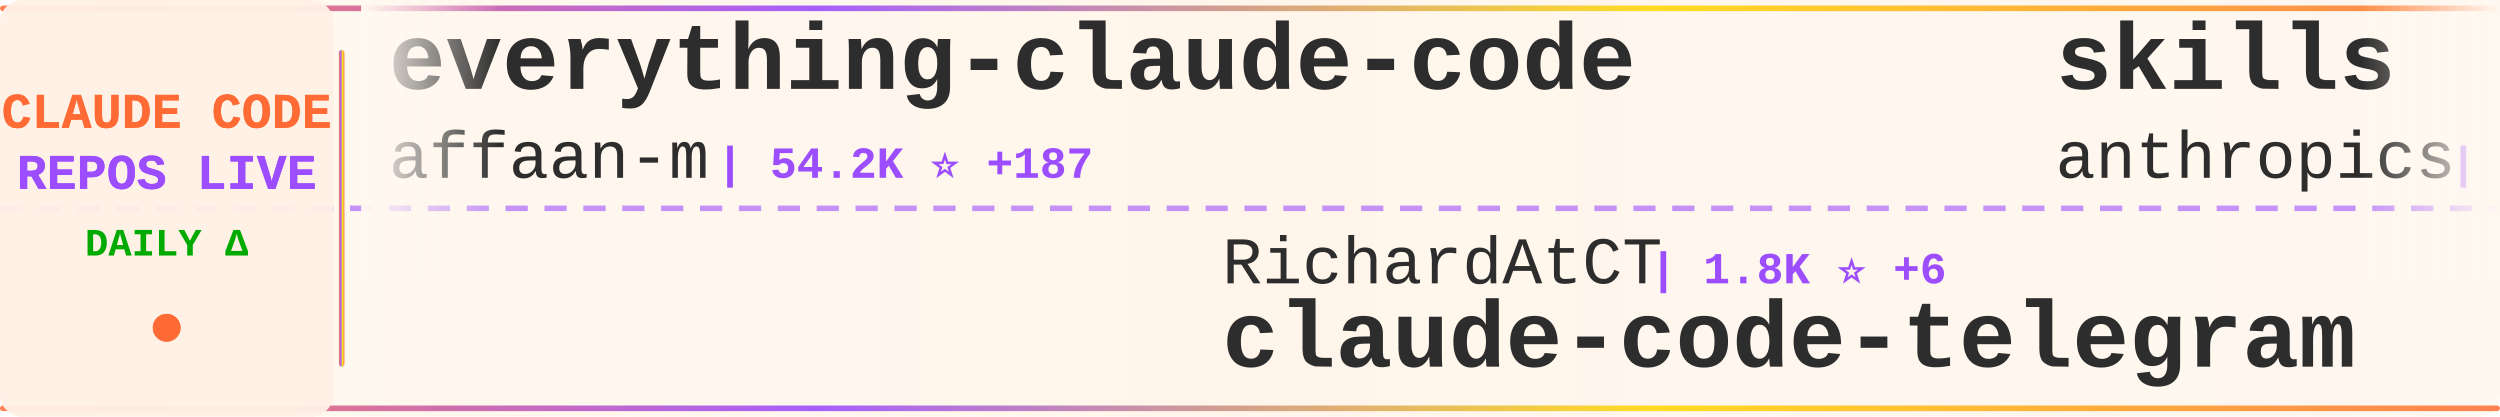
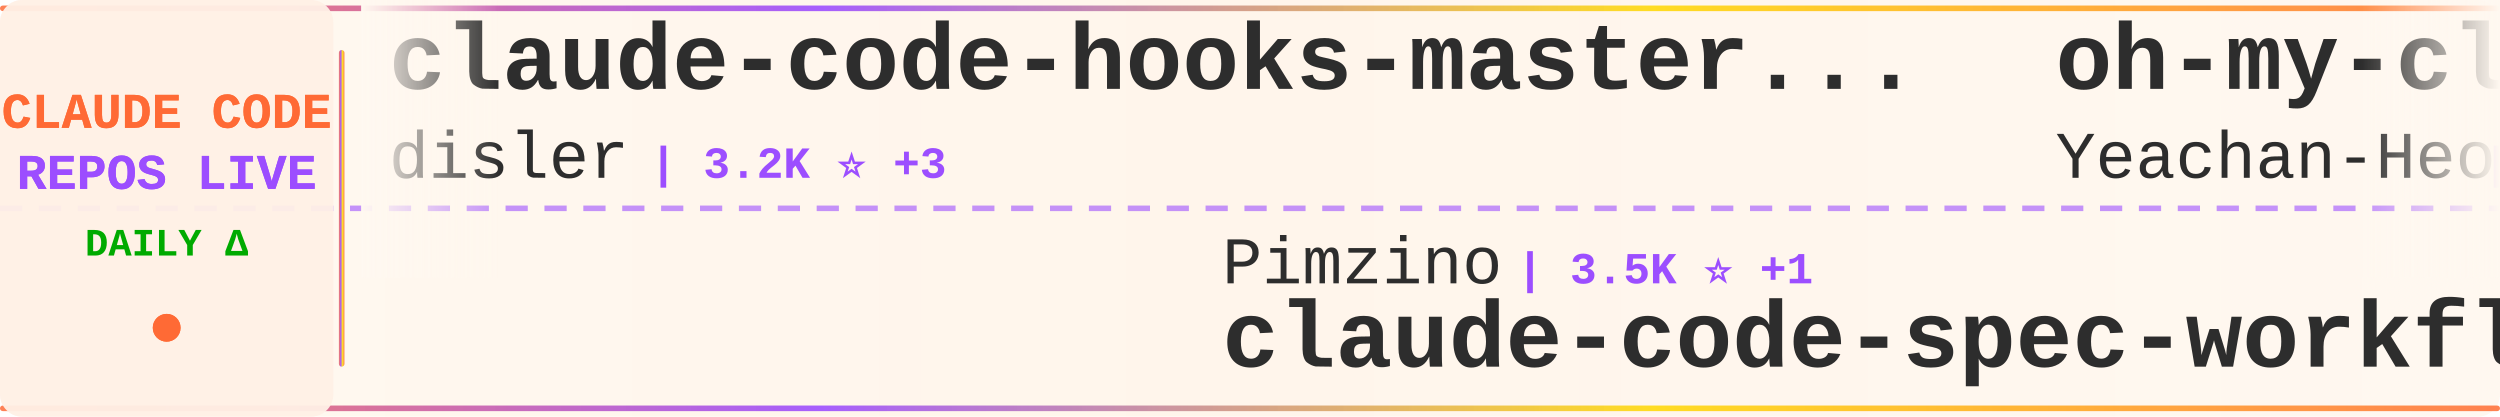
<svg xmlns="http://www.w3.org/2000/svg" width="900" height="150">
  <defs>
    <linearGradient id="tickerBg" x1="0%" y1="0%" x2="100%" y2="0%">
      <stop offset="0%" style="stop-color:#fff8f0;stop-opacity:0.98" />
      <stop offset="50%" style="stop-color:#fff5eb;stop-opacity:1" />
      <stop offset="100%" style="stop-color:#fff8f0;stop-opacity:0.98" />
    </linearGradient>
    <linearGradient id="borderGrad" x1="0%" y1="0%" x2="100%" y2="0%">
      <stop offset="0%" style="stop-color:#FF6B35;stop-opacity:0.85">
        <animate attributeName="stop-opacity" values="0.85;1;0.85" dur="2s" repeatCount="indefinite" />
      </stop>
      <stop offset="33%" style="stop-color:#9C4EFF;stop-opacity:0.9">
        <animate attributeName="stop-opacity" values="0.9;1;0.9" dur="2.2s" repeatCount="indefinite" />
      </stop>
      <stop offset="66%" style="stop-color:#FFD700;stop-opacity:0.85">
        <animate attributeName="stop-opacity" values="0.85;1;0.85" dur="1.8s" repeatCount="indefinite" />
      </stop>
      <stop offset="100%" style="stop-color:#FF6B35;stop-opacity:0.85">
        <animate attributeName="stop-opacity" values="0.85;1;0.85" dur="2s" repeatCount="indefinite" />
      </stop>
    </linearGradient>
    <filter id="textGlow">
      <feGaussianBlur stdDeviation="0.15" result="coloredBlur" />
      <feMerge>
        <feMergeNode in="coloredBlur" />
        <feMergeNode in="SourceGraphic" />
      </feMerge>
    </filter>
    <filter id="metricGlow">
      <feGaussianBlur stdDeviation="0.2" result="coloredBlur" />
      <feMerge>
        <feMergeNode in="coloredBlur" />
        <feMergeNode in="SourceGraphic" />
      </feMerge>
    </filter>
    <linearGradient id="leftFade" x1="0%" y1="0%" x2="100%" y2="0%">
      <stop offset="0%" style="stop-color:#fff8f0;stop-opacity:1" />
      <stop offset="100%" style="stop-color:#fff8f0;stop-opacity:0" />
    </linearGradient>
    <linearGradient id="rightFade" x1="0%" y1="0%" x2="100%" y2="0%">
      <stop offset="0%" style="stop-color:#fff8f0;stop-opacity:0" />
      <stop offset="100%" style="stop-color:#fff8f0;stop-opacity:1" />
    </linearGradient>
  </defs>
  <rect width="900" height="150" fill="url(#tickerBg)" rx="8" />
  <rect x="0" y="2" width="900" height="2" fill="url(#borderGrad)" rx="1" />
  <rect x="0" y="146" width="900" height="2" fill="url(#borderGrad)" rx="1" />
  <line x1="0" y1="75" x2="900" y2="75" stroke="#9C4EFF" stroke-width="2" stroke-dasharray="8 6" opacity="0.6" />
  <rect x="0" y="0" width="120" height="150" fill="#fff0e6" opacity="0.95" rx="8" />
  <text x="60" y="46" font-family="'Courier New', monospace" font-size="18" font-weight="bold" fill="#FF6B35" text-anchor="middle" filter="url(#textGlow)">
    CLAUDE CODE
  </text>
  <text x="60" y="68" font-family="'Courier New', monospace" font-size="18" font-weight="bold" fill="#9C4EFF" text-anchor="middle" filter="url(#textGlow)">
    REPOS LIVE
  </text>
  <text x="60" y="92" font-family="'Courier New', monospace" font-size="14" font-weight="bold" fill="#00aa00" text-anchor="middle">
    DAILY Δ
  </text>
  <circle cx="60" cy="118" r="5" fill="#FF6B35" filter="url(#metricGlow)">
    <animate attributeName="r" values="4;6;4" dur="1.5s" repeatCount="indefinite" />
    <animate attributeName="opacity" values="0.6;1;0.6" dur="1.5s" repeatCount="indefinite" />
  </circle>
  <rect x="122" y="18" width="2" height="114" fill="url(#borderGrad)" rx="1" />
  <clipPath id="tickerClip">
    <rect x="130" y="0" width="770" height="150" />
  </clipPath>
  <g clip-path="url(#tickerClip)">
    <g id="tickerItems">
      <animateTransform attributeName="transform" attributeType="XML" type="translate" from="0 0" to="-3000 0" dur="54s" repeatCount="indefinite" />
      <g transform="translate(0, 0)">
-         <text x="140" y="32" font-family="'Courier New', monospace" font-size="34" font-weight="bold" fill="#2d2d2d">everything-claude-code</text>
-         <text x="140" y="64" font-family="'Courier New', monospace" font-size="24" font-weight="normal" fill="#2d2d2d" opacity="1.0">affaan-m</text>
-         <text x="258" y="64" font-family="'Courier New', monospace" font-size="16" font-weight="bold" fill="#9C4EFF"> | 54.2K ⭐ +187</text>
+         <text x="140" y="32" font-family="'Courier New', monospace" font-size="34" font-weight="bold" fill="#2d2d2d">claude-code-hooks-master...</text>
+         <text x="140" y="64" font-family="'Courier New', monospace" font-size="24" font-weight="normal" fill="#2d2d2d" opacity="1.0">disler</text>
+         <text x="234" y="64" font-family="'Courier New', monospace" font-size="16" font-weight="bold" fill="#9C4EFF"> | 3.2K ⭐ +3</text>
      </g>
      <g transform="translate(300, 0)">
-         <text x="140" y="102" font-family="'Courier New', monospace" font-size="24" font-weight="normal" fill="#2d2d2d" opacity="1.0">RichardAtCT</text>
-         <text x="294" y="102" font-family="'Courier New', monospace" font-size="16" font-weight="bold" fill="#9C4EFF"> | 1.8K ⭐ +6</text>
-         <text x="140" y="132" font-family="'Courier New', monospace" font-size="34" font-weight="bold" fill="#2d2d2d">claude-code-telegram</text>
+         <text x="140" y="102" font-family="'Courier New', monospace" font-size="24" font-weight="normal" fill="#2d2d2d" opacity="1.0">Pimzino</text>
+         <text x="246" y="102" font-family="'Courier New', monospace" font-size="16" font-weight="bold" fill="#9C4EFF"> | 3.5K ⭐ +1</text>
+         <text x="140" y="132" font-family="'Courier New', monospace" font-size="34" font-weight="bold" fill="#2d2d2d">claude-code-spec-workflo...</text>
      </g>
      <g transform="translate(600, 0)">
-         <text x="140" y="32" font-family="'Courier New', monospace" font-size="34" font-weight="bold" fill="#2d2d2d">skills</text>
-         <text x="140" y="64" font-family="'Courier New', monospace" font-size="24" font-weight="normal" fill="#2d2d2d" opacity="1.0">anthropics</text>
-         <text x="282" y="64" font-family="'Courier New', monospace" font-size="16" font-weight="bold" fill="#9C4EFF"> | 78.8K ⭐ +344</text>
+         <text x="140" y="32" font-family="'Courier New', monospace" font-size="34" font-weight="bold" fill="#2d2d2d">oh-my-claudecode</text>
+         <text x="140" y="64" font-family="'Courier New', monospace" font-size="24" font-weight="normal" fill="#2d2d2d" opacity="1.0">Yeachan-Heo</text>
+         <text x="294" y="64" font-family="'Courier New', monospace" font-size="16" font-weight="bold" fill="#9C4EFF"> | 7.7K ⭐ +39</text>
      </g>
      <g transform="translate(900, 0)">
-         <text x="140" y="102" font-family="'Courier New', monospace" font-size="24" font-weight="normal" fill="#2d2d2d" opacity="1.0">sickn33</text>
-         <text x="246" y="102" font-family="'Courier New', monospace" font-size="16" font-weight="bold" fill="#9C4EFF"> | 16.8K ⭐ +160</text>
-         <text x="140" y="132" font-family="'Courier New', monospace" font-size="34" font-weight="bold" fill="#2d2d2d">antigravity-awesome-skil...</text>
+         <text x="140" y="102" font-family="'Courier New', monospace" font-size="24" font-weight="normal" fill="#2d2d2d" opacity="1.0">simonw</text>
+         <text x="234" y="102" font-family="'Courier New', monospace" font-size="16" font-weight="bold" fill="#9C4EFF"> | 1.1K ⭐ +1</text>
+         <text x="140" y="132" font-family="'Courier New', monospace" font-size="34" font-weight="bold" fill="#2d2d2d">claude-code-transcripts</text>
      </g>
      <g transform="translate(1200, 0)">
-         <text x="140" y="32" font-family="'Courier New', monospace" font-size="34" font-weight="bold" fill="#2d2d2d">awesome-claude-code-suba...</text>
-         <text x="140" y="64" font-family="'Courier New', monospace" font-size="24" font-weight="normal" fill="#2d2d2d" opacity="1.0">VoltAgent</text>
-         <text x="270" y="64" font-family="'Courier New', monospace" font-size="16" font-weight="bold" fill="#9C4EFF"> | 11.7K ⭐ +27</text>
+         <text x="140" y="32" font-family="'Courier New', monospace" font-size="34" font-weight="bold" fill="#2d2d2d">antigravity-awesome-skil...</text>
+         <text x="140" y="64" font-family="'Courier New', monospace" font-size="24" font-weight="normal" fill="#2d2d2d" opacity="1.0">sickn33</text>
+         <text x="246" y="64" font-family="'Courier New', monospace" font-size="16" font-weight="bold" fill="#9C4EFF"> | 16.9K ⭐ +167</text>
      </g>
      <g transform="translate(1500, 0)">
-         <text x="140" y="102" font-family="'Courier New', monospace" font-size="24" font-weight="normal" fill="#2d2d2d" opacity="1.0">Njengah</text>
-         <text x="246" y="102" font-family="'Courier New', monospace" font-size="16" font-weight="bold" fill="#9C4EFF"> | 1.4K ⭐</text>
-         <text x="140" y="132" font-family="'Courier New', monospace" font-size="34" font-weight="bold" fill="#2d2d2d">claude-code-cheat-sheet</text>
+         <text x="140" y="102" font-family="'Courier New', monospace" font-size="24" font-weight="normal" fill="#2d2d2d" opacity="1.0">eyaltoledano</text>
+         <text x="306" y="102" font-family="'Courier New', monospace" font-size="16" font-weight="bold" fill="#9C4EFF"> | 25.7K ⭐ +1</text>
+         <text x="140" y="132" font-family="'Courier New', monospace" font-size="34" font-weight="bold" fill="#2d2d2d">claude-task-master</text>
      </g>
      <g transform="translate(1800, 0)">
-         <text x="140" y="32" font-family="'Courier New', monospace" font-size="34" font-weight="bold" fill="#2d2d2d">claude-agent-sdk-python</text>
-         <text x="140" y="64" font-family="'Courier New', monospace" font-size="24" font-weight="normal" fill="#2d2d2d" opacity="1.0">anthropics</text>
-         <text x="282" y="64" font-family="'Courier New', monospace" font-size="16" font-weight="bold" fill="#9C4EFF"> | 5.1K ⭐ +12</text>
+         <text x="140" y="32" font-family="'Courier New', monospace" font-size="34" font-weight="bold" fill="#2d2d2d">superdesign</text>
+         <text x="140" y="64" font-family="'Courier New', monospace" font-size="24" font-weight="normal" fill="#2d2d2d" opacity="1.0">superdesigndev</text>
+         <text x="330" y="64" font-family="'Courier New', monospace" font-size="16" font-weight="bold" fill="#9C4EFF"> | 6.0K ⭐</text>
      </g>
      <g transform="translate(2100, 0)">
-         <text x="140" y="102" font-family="'Courier New', monospace" font-size="24" font-weight="normal" fill="#2d2d2d" opacity="1.0">router-for-me</text>
-         <text x="318" y="102" font-family="'Courier New', monospace" font-size="16" font-weight="bold" fill="#9C4EFF"> | 12.1K ⭐ +87</text>
-         <text x="140" y="132" font-family="'Courier New', monospace" font-size="34" font-weight="bold" fill="#2d2d2d">CLIProxyAPI</text>
+         <text x="140" y="102" font-family="'Courier New', monospace" font-size="24" font-weight="normal" fill="#2d2d2d" opacity="1.0">lst97</text>
+         <text x="222" y="102" font-family="'Courier New', monospace" font-size="16" font-weight="bold" fill="#9C4EFF"> | 1.4K ⭐</text>
+         <text x="140" y="132" font-family="'Courier New', monospace" font-size="34" font-weight="bold" fill="#2d2d2d">claude-code-sub-agents</text>
      </g>
      <g transform="translate(2400, 0)">
-         <text x="140" y="32" font-family="'Courier New', monospace" font-size="34" font-weight="bold" fill="#2d2d2d">claude-code-source-code-...</text>
-         <text x="140" y="64" font-family="'Courier New', monospace" font-size="24" font-weight="normal" fill="#2d2d2d" opacity="1.0">ghuntley</text>
-         <text x="258" y="64" font-family="'Courier New', monospace" font-size="16" font-weight="bold" fill="#9C4EFF"> | 844 ⭐ +1</text>
+         <text x="140" y="32" font-family="'Courier New', monospace" font-size="34" font-weight="bold" fill="#2d2d2d">opencode</text>
+         <text x="140" y="64" font-family="'Courier New', monospace" font-size="24" font-weight="normal" fill="#2d2d2d" opacity="1.0">anomalyco</text>
+         <text x="270" y="64" font-family="'Courier New', monospace" font-size="16" font-weight="bold" fill="#9C4EFF"> | 112.9K ⭐ +210</text>
      </g>
      <g transform="translate(2700, 0)">
-         <text x="140" y="102" font-family="'Courier New', monospace" font-size="24" font-weight="normal" fill="#2d2d2d" opacity="1.0">ykdojo</text>
-         <text x="234" y="102" font-family="'Courier New', monospace" font-size="16" font-weight="bold" fill="#9C4EFF"> | 3.2K ⭐ +4</text>
-         <text x="140" y="132" font-family="'Courier New', monospace" font-size="34" font-weight="bold" fill="#2d2d2d">claude-code-tips</text>
+         <text x="140" y="102" font-family="'Courier New', monospace" font-size="24" font-weight="normal" fill="#2d2d2d" opacity="1.0">alirezarezvani</text>
+         <text x="330" y="102" font-family="'Courier New', monospace" font-size="16" font-weight="bold" fill="#9C4EFF"> | 550 ⭐ +1</text>
+         <text x="140" y="132" font-family="'Courier New', monospace" font-size="34" font-weight="bold" fill="#2d2d2d">claude-code-tresor</text>
      </g>
      <g transform="translate(3000, 0)">
-         <text x="140" y="32" font-family="'Courier New', monospace" font-size="34" font-weight="bold" fill="#2d2d2d">everything-claude-code</text>
-         <text x="140" y="64" font-family="'Courier New', monospace" font-size="24" font-weight="normal" fill="#2d2d2d" opacity="1.0">affaan-m</text>
-         <text x="258" y="64" font-family="'Courier New', monospace" font-size="16" font-weight="bold" fill="#9C4EFF"> | 54.2K ⭐ +187</text>
+         <text x="140" y="32" font-family="'Courier New', monospace" font-size="34" font-weight="bold" fill="#2d2d2d">claude-code-hooks-master...</text>
+         <text x="140" y="64" font-family="'Courier New', monospace" font-size="24" font-weight="normal" fill="#2d2d2d" opacity="1.0">disler</text>
+         <text x="234" y="64" font-family="'Courier New', monospace" font-size="16" font-weight="bold" fill="#9C4EFF"> | 3.2K ⭐ +3</text>
      </g>
      <g transform="translate(3300, 0)">
-         <text x="140" y="102" font-family="'Courier New', monospace" font-size="24" font-weight="normal" fill="#2d2d2d" opacity="1.0">RichardAtCT</text>
-         <text x="294" y="102" font-family="'Courier New', monospace" font-size="16" font-weight="bold" fill="#9C4EFF"> | 1.8K ⭐ +6</text>
-         <text x="140" y="132" font-family="'Courier New', monospace" font-size="34" font-weight="bold" fill="#2d2d2d">claude-code-telegram</text>
+         <text x="140" y="102" font-family="'Courier New', monospace" font-size="24" font-weight="normal" fill="#2d2d2d" opacity="1.0">Pimzino</text>
+         <text x="246" y="102" font-family="'Courier New', monospace" font-size="16" font-weight="bold" fill="#9C4EFF"> | 3.5K ⭐ +1</text>
+         <text x="140" y="132" font-family="'Courier New', monospace" font-size="34" font-weight="bold" fill="#2d2d2d">claude-code-spec-workflo...</text>
      </g>
      <g transform="translate(3600, 0)">
-         <text x="140" y="32" font-family="'Courier New', monospace" font-size="34" font-weight="bold" fill="#2d2d2d">skills</text>
-         <text x="140" y="64" font-family="'Courier New', monospace" font-size="24" font-weight="normal" fill="#2d2d2d" opacity="1.0">anthropics</text>
-         <text x="282" y="64" font-family="'Courier New', monospace" font-size="16" font-weight="bold" fill="#9C4EFF"> | 78.8K ⭐ +344</text>
+         <text x="140" y="32" font-family="'Courier New', monospace" font-size="34" font-weight="bold" fill="#2d2d2d">oh-my-claudecode</text>
+         <text x="140" y="64" font-family="'Courier New', monospace" font-size="24" font-weight="normal" fill="#2d2d2d" opacity="1.0">Yeachan-Heo</text>
+         <text x="294" y="64" font-family="'Courier New', monospace" font-size="16" font-weight="bold" fill="#9C4EFF"> | 7.7K ⭐ +39</text>
      </g>
      <g transform="translate(3900, 0)">
-         <text x="140" y="102" font-family="'Courier New', monospace" font-size="24" font-weight="normal" fill="#2d2d2d" opacity="1.0">sickn33</text>
-         <text x="246" y="102" font-family="'Courier New', monospace" font-size="16" font-weight="bold" fill="#9C4EFF"> | 16.8K ⭐ +160</text>
-         <text x="140" y="132" font-family="'Courier New', monospace" font-size="34" font-weight="bold" fill="#2d2d2d">antigravity-awesome-skil...</text>
+         <text x="140" y="102" font-family="'Courier New', monospace" font-size="24" font-weight="normal" fill="#2d2d2d" opacity="1.0">simonw</text>
+         <text x="234" y="102" font-family="'Courier New', monospace" font-size="16" font-weight="bold" fill="#9C4EFF"> | 1.1K ⭐ +1</text>
+         <text x="140" y="132" font-family="'Courier New', monospace" font-size="34" font-weight="bold" fill="#2d2d2d">claude-code-transcripts</text>
      </g>
    </g>
  </g>
  <rect x="130" y="0" width="50" height="100" fill="url(#leftFade)" />
  <rect x="850" y="0" width="50" height="100" fill="url(#rightFade)" />
</svg>
